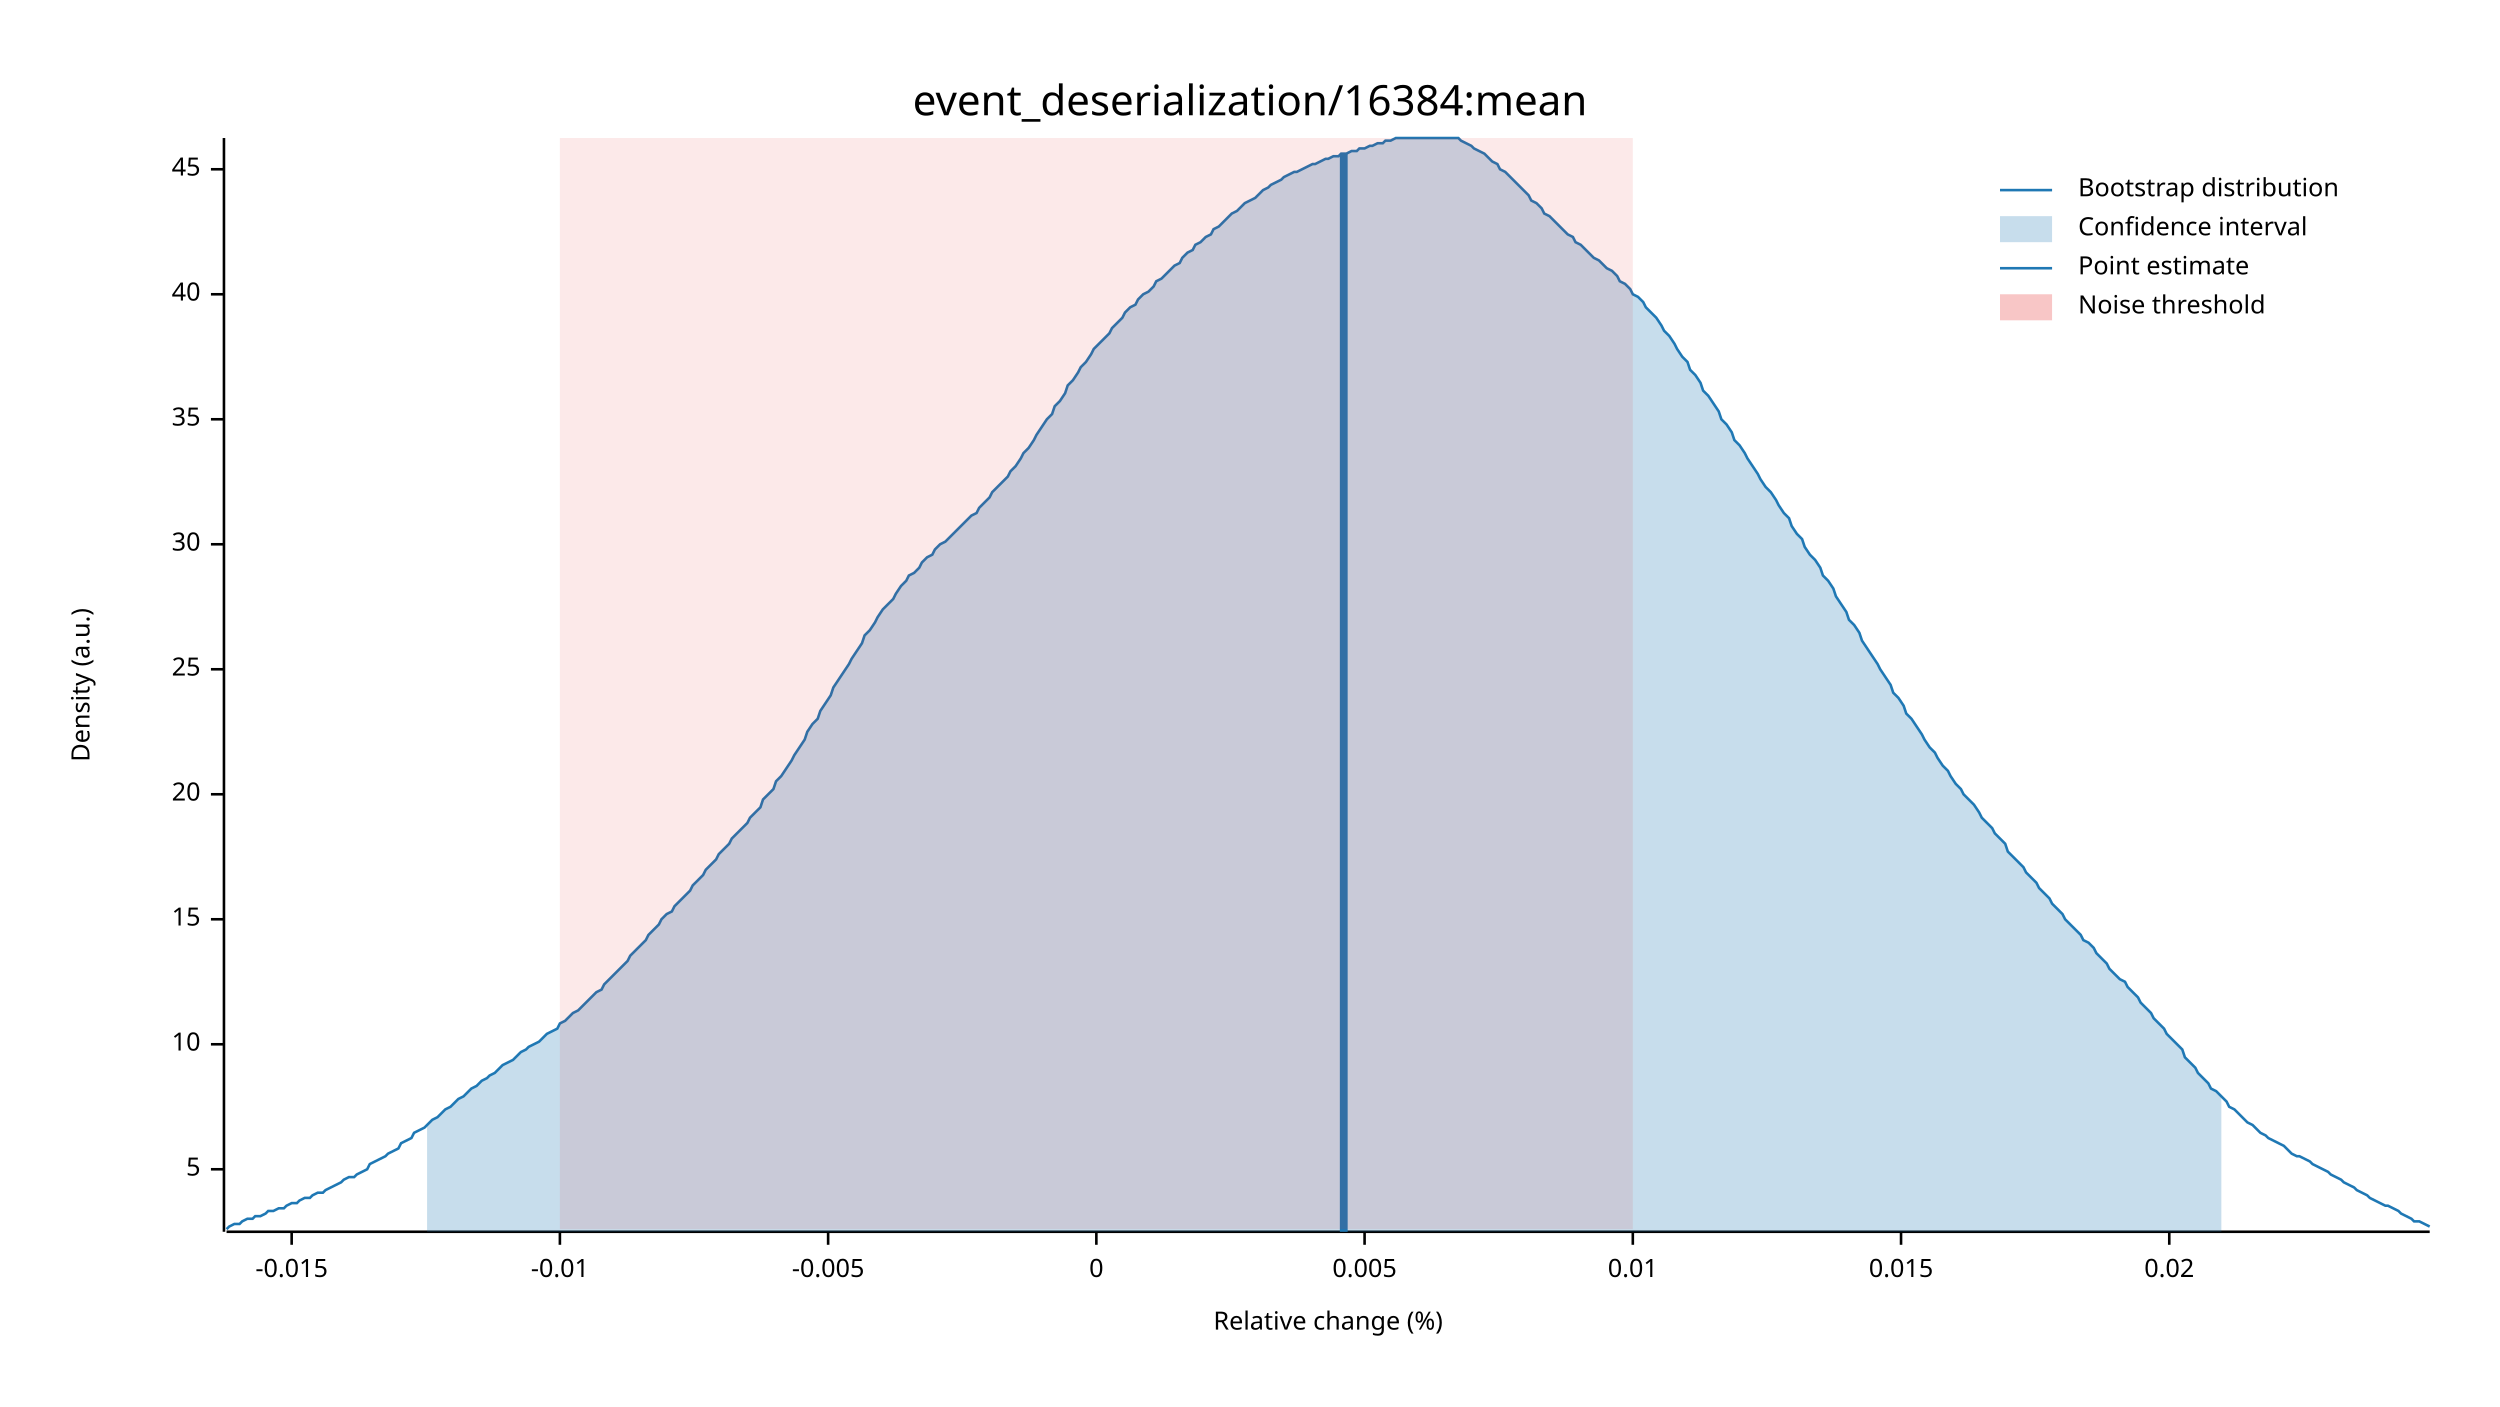
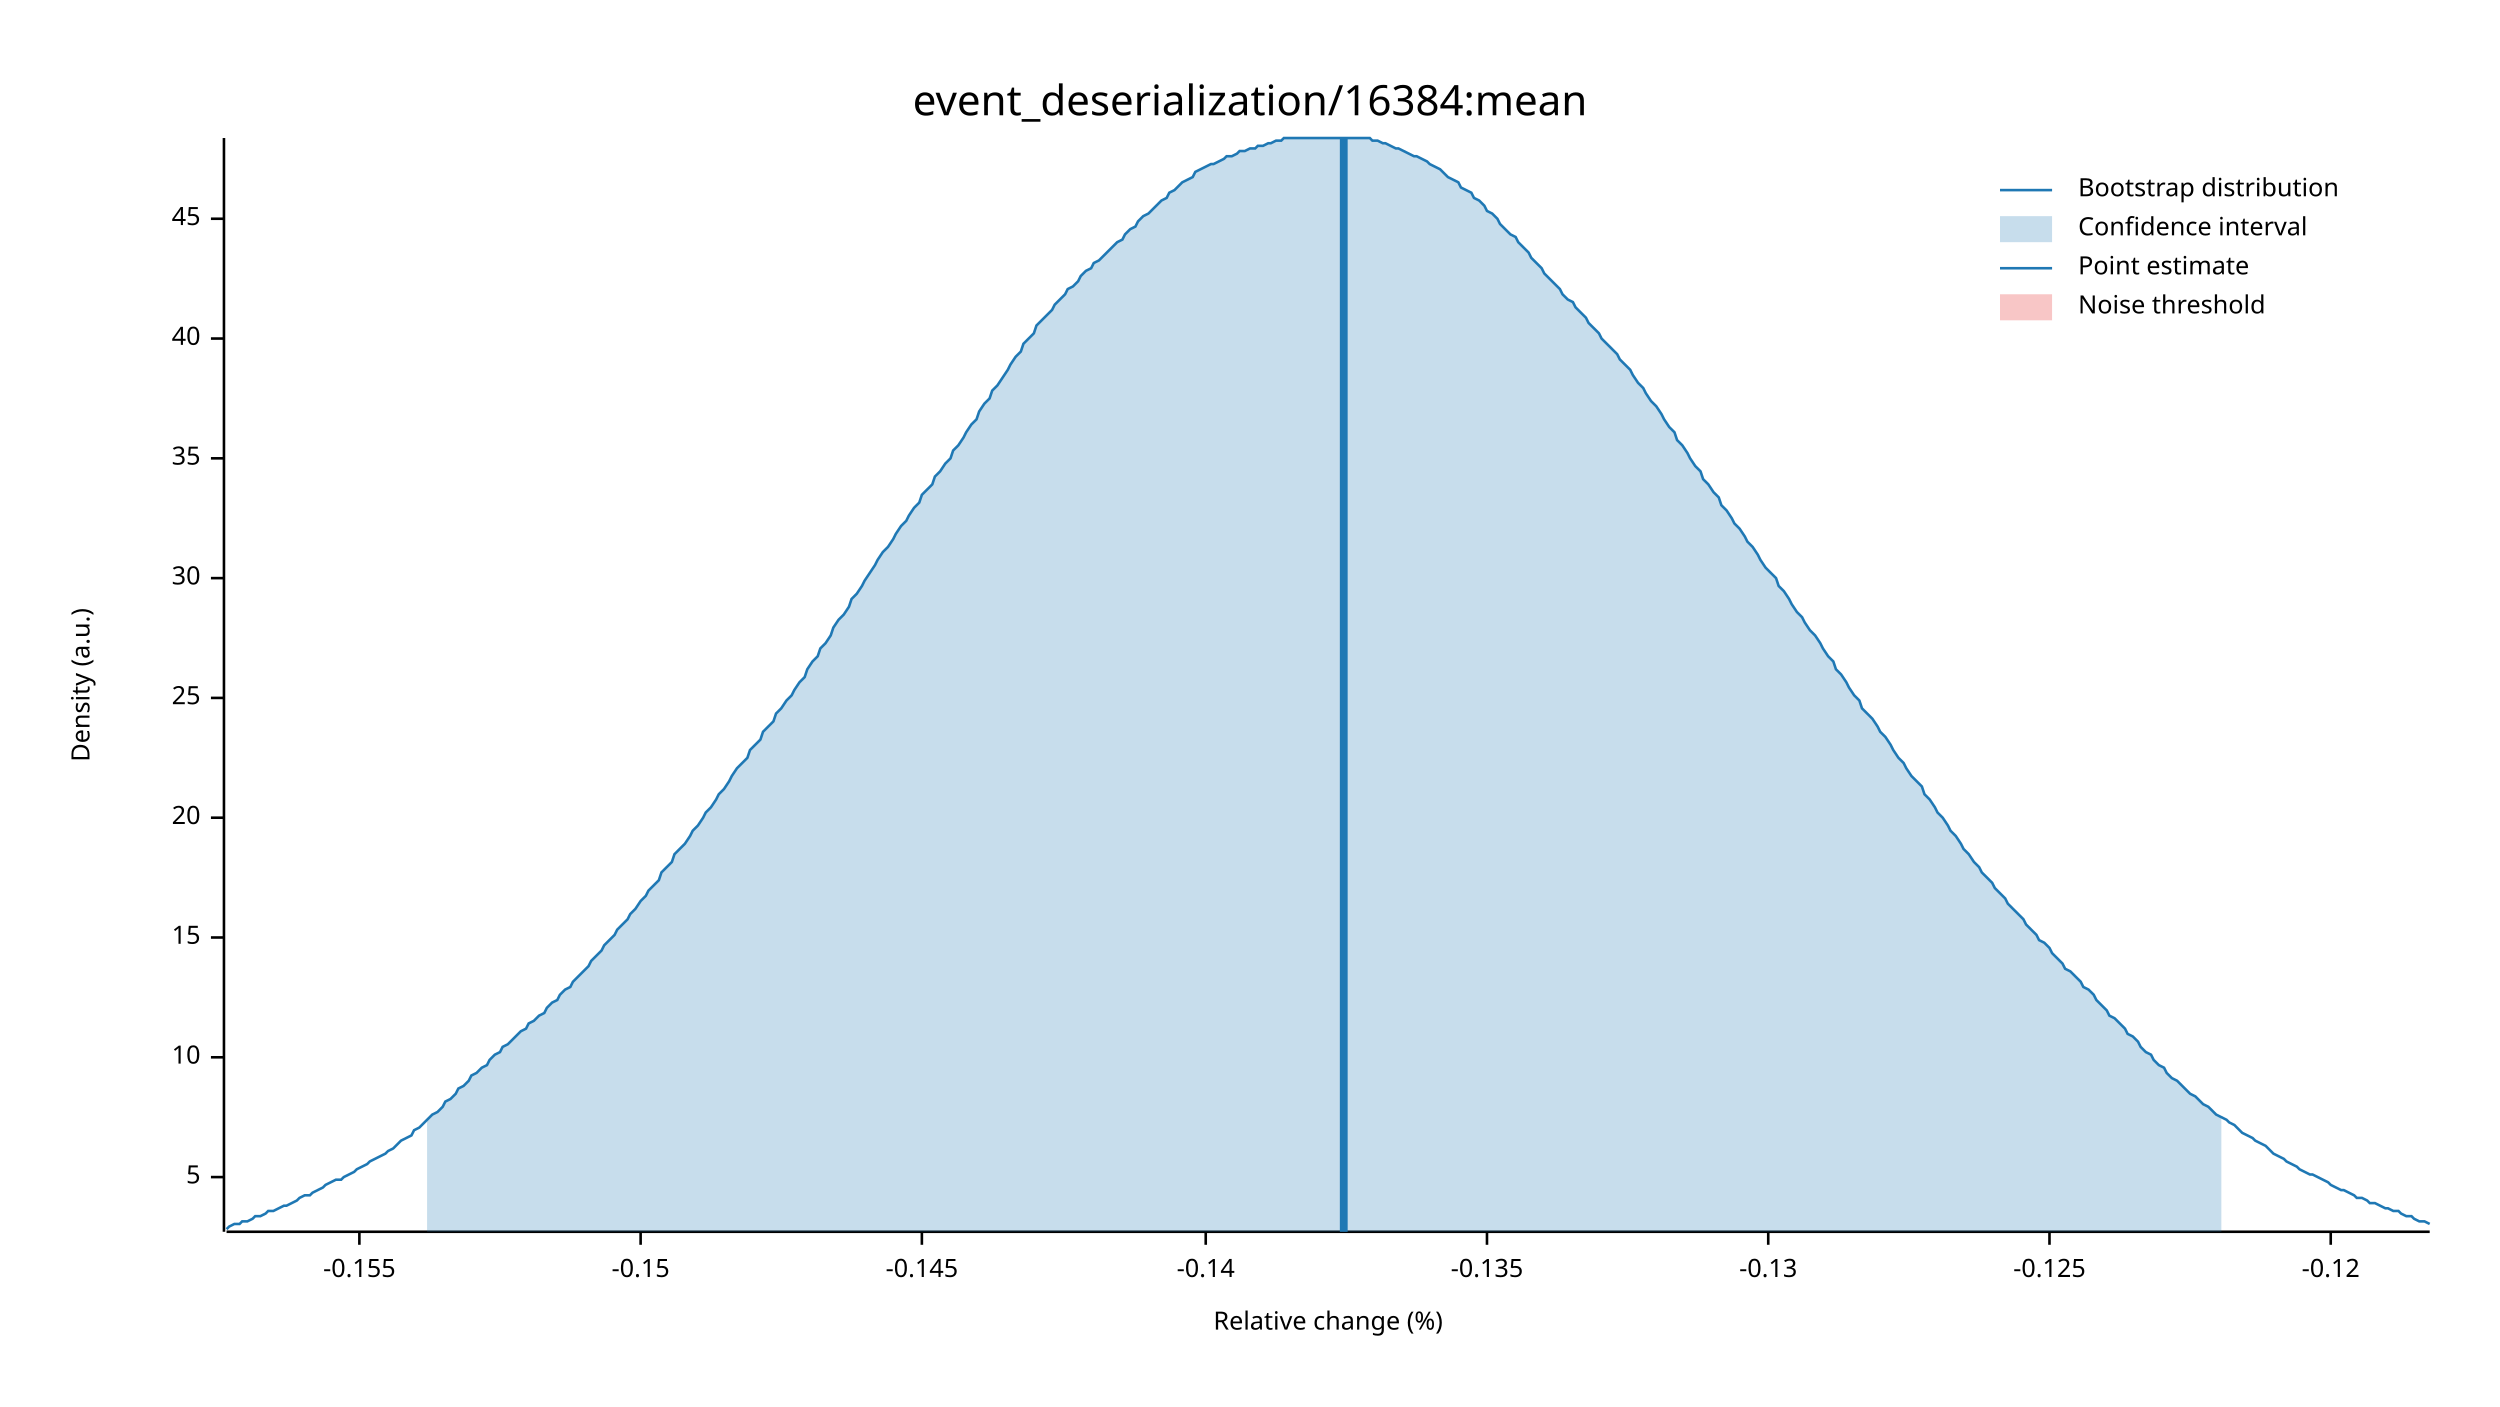
<svg xmlns="http://www.w3.org/2000/svg" width="960" height="540" viewBox="0 0 960 540">
  <text x="480" y="32" dy="0.76em" text-anchor="middle" font-family="sans-serif" font-size="16.129" opacity="1" fill="#000000">
event_deserialization/16384:mean
</text>
  <text x="27" y="263" dy="0.76em" text-anchor="middle" font-family="sans-serif" font-size="9.677" opacity="1" fill="#000000" transform="rotate(270, 27, 263)">
Density (a.u.)
</text>
  <text x="510" y="513" dy="-0.5ex" text-anchor="middle" font-family="sans-serif" font-size="9.677" opacity="1" fill="#000000">
Relative change (%)
</text>
  <polyline fill="none" opacity="1" stroke="#000000" stroke-width="1" points="86,53 86,473 " />
-   <text x="77" y="449" dy="0.5ex" text-anchor="end" font-family="sans-serif" font-size="9.677" opacity="1" fill="#000000">
+   <text x="77" y="452" dy="0.5ex" text-anchor="end" font-family="sans-serif" font-size="9.677" opacity="1" fill="#000000">
5
</text>
-   <polyline fill="none" opacity="1" stroke="#000000" stroke-width="1" points="81,449 86,449 " />
-   <text x="77" y="401" dy="0.5ex" text-anchor="end" font-family="sans-serif" font-size="9.677" opacity="1" fill="#000000">
+   <polyline fill="none" opacity="1" stroke="#000000" stroke-width="1" points="81,452 86,452 " />
+   <text x="77" y="406" dy="0.5ex" text-anchor="end" font-family="sans-serif" font-size="9.677" opacity="1" fill="#000000">
10
</text>
-   <polyline fill="none" opacity="1" stroke="#000000" stroke-width="1" points="81,401 86,401 " />
-   <text x="77" y="353" dy="0.5ex" text-anchor="end" font-family="sans-serif" font-size="9.677" opacity="1" fill="#000000">
+   <polyline fill="none" opacity="1" stroke="#000000" stroke-width="1" points="81,406 86,406 " />
+   <text x="77" y="360" dy="0.5ex" text-anchor="end" font-family="sans-serif" font-size="9.677" opacity="1" fill="#000000">
15
</text>
-   <polyline fill="none" opacity="1" stroke="#000000" stroke-width="1" points="81,353 86,353 " />
-   <text x="77" y="305" dy="0.5ex" text-anchor="end" font-family="sans-serif" font-size="9.677" opacity="1" fill="#000000">
+   <polyline fill="none" opacity="1" stroke="#000000" stroke-width="1" points="81,360 86,360 " />
+   <text x="77" y="314" dy="0.5ex" text-anchor="end" font-family="sans-serif" font-size="9.677" opacity="1" fill="#000000">
20
</text>
-   <polyline fill="none" opacity="1" stroke="#000000" stroke-width="1" points="81,305 86,305 " />
-   <text x="77" y="257" dy="0.5ex" text-anchor="end" font-family="sans-serif" font-size="9.677" opacity="1" fill="#000000">
+   <polyline fill="none" opacity="1" stroke="#000000" stroke-width="1" points="81,314 86,314 " />
+   <text x="77" y="268" dy="0.5ex" text-anchor="end" font-family="sans-serif" font-size="9.677" opacity="1" fill="#000000">
25
</text>
-   <polyline fill="none" opacity="1" stroke="#000000" stroke-width="1" points="81,257 86,257 " />
-   <text x="77" y="209" dy="0.5ex" text-anchor="end" font-family="sans-serif" font-size="9.677" opacity="1" fill="#000000">
+   <polyline fill="none" opacity="1" stroke="#000000" stroke-width="1" points="81,268 86,268 " />
+   <text x="77" y="222" dy="0.5ex" text-anchor="end" font-family="sans-serif" font-size="9.677" opacity="1" fill="#000000">
30
</text>
-   <polyline fill="none" opacity="1" stroke="#000000" stroke-width="1" points="81,209 86,209 " />
-   <text x="77" y="161" dy="0.5ex" text-anchor="end" font-family="sans-serif" font-size="9.677" opacity="1" fill="#000000">
+   <polyline fill="none" opacity="1" stroke="#000000" stroke-width="1" points="81,222 86,222 " />
+   <text x="77" y="176" dy="0.5ex" text-anchor="end" font-family="sans-serif" font-size="9.677" opacity="1" fill="#000000">
35
</text>
-   <polyline fill="none" opacity="1" stroke="#000000" stroke-width="1" points="81,161 86,161 " />
-   <text x="77" y="113" dy="0.5ex" text-anchor="end" font-family="sans-serif" font-size="9.677" opacity="1" fill="#000000">
+   <polyline fill="none" opacity="1" stroke="#000000" stroke-width="1" points="81,176 86,176 " />
+   <text x="77" y="130" dy="0.5ex" text-anchor="end" font-family="sans-serif" font-size="9.677" opacity="1" fill="#000000">
40
</text>
-   <polyline fill="none" opacity="1" stroke="#000000" stroke-width="1" points="81,113 86,113 " />
-   <text x="77" y="65" dy="0.5ex" text-anchor="end" font-family="sans-serif" font-size="9.677" opacity="1" fill="#000000">
+   <polyline fill="none" opacity="1" stroke="#000000" stroke-width="1" points="81,130 86,130 " />
+   <text x="77" y="84" dy="0.5ex" text-anchor="end" font-family="sans-serif" font-size="9.677" opacity="1" fill="#000000">
45
</text>
-   <polyline fill="none" opacity="1" stroke="#000000" stroke-width="1" points="81,65 86,65 " />
+   <polyline fill="none" opacity="1" stroke="#000000" stroke-width="1" points="81,84 86,84 " />
  <polyline fill="none" opacity="1" stroke="#000000" stroke-width="1" points="87,473 933,473 " />
-   <text x="112" y="483" dy="0.76em" text-anchor="middle" font-family="sans-serif" font-size="9.677" opacity="1" fill="#000000">
- -0.015
+   <text x="138" y="483" dy="0.76em" text-anchor="middle" font-family="sans-serif" font-size="9.677" opacity="1" fill="#000000">
+ -0.155
</text>
-   <polyline fill="none" opacity="1" stroke="#000000" stroke-width="1" points="112,473 112,478 " />
-   <text x="215" y="483" dy="0.76em" text-anchor="middle" font-family="sans-serif" font-size="9.677" opacity="1" fill="#000000">
- -0.01
+   <polyline fill="none" opacity="1" stroke="#000000" stroke-width="1" points="138,473 138,478 " />
+   <text x="246" y="483" dy="0.76em" text-anchor="middle" font-family="sans-serif" font-size="9.677" opacity="1" fill="#000000">
+ -0.15
</text>
-   <polyline fill="none" opacity="1" stroke="#000000" stroke-width="1" points="215,473 215,478 " />
-   <text x="318" y="483" dy="0.76em" text-anchor="middle" font-family="sans-serif" font-size="9.677" opacity="1" fill="#000000">
- -0.005
+   <polyline fill="none" opacity="1" stroke="#000000" stroke-width="1" points="246,473 246,478 " />
+   <text x="354" y="483" dy="0.76em" text-anchor="middle" font-family="sans-serif" font-size="9.677" opacity="1" fill="#000000">
+ -0.145
</text>
-   <polyline fill="none" opacity="1" stroke="#000000" stroke-width="1" points="318,473 318,478 " />
-   <text x="421" y="483" dy="0.76em" text-anchor="middle" font-family="sans-serif" font-size="9.677" opacity="1" fill="#000000">
- 0
+   <polyline fill="none" opacity="1" stroke="#000000" stroke-width="1" points="354,473 354,478 " />
+   <text x="463" y="483" dy="0.76em" text-anchor="middle" font-family="sans-serif" font-size="9.677" opacity="1" fill="#000000">
+ -0.14
</text>
-   <polyline fill="none" opacity="1" stroke="#000000" stroke-width="1" points="421,473 421,478 " />
-   <text x="524" y="483" dy="0.76em" text-anchor="middle" font-family="sans-serif" font-size="9.677" opacity="1" fill="#000000">
- 0.005
+   <polyline fill="none" opacity="1" stroke="#000000" stroke-width="1" points="463,473 463,478 " />
+   <text x="571" y="483" dy="0.76em" text-anchor="middle" font-family="sans-serif" font-size="9.677" opacity="1" fill="#000000">
+ -0.135
</text>
-   <polyline fill="none" opacity="1" stroke="#000000" stroke-width="1" points="524,473 524,478 " />
-   <text x="627" y="483" dy="0.76em" text-anchor="middle" font-family="sans-serif" font-size="9.677" opacity="1" fill="#000000">
- 0.01
+   <polyline fill="none" opacity="1" stroke="#000000" stroke-width="1" points="571,473 571,478 " />
+   <text x="679" y="483" dy="0.76em" text-anchor="middle" font-family="sans-serif" font-size="9.677" opacity="1" fill="#000000">
+ -0.13
</text>
-   <polyline fill="none" opacity="1" stroke="#000000" stroke-width="1" points="627,473 627,478 " />
-   <text x="730" y="483" dy="0.76em" text-anchor="middle" font-family="sans-serif" font-size="9.677" opacity="1" fill="#000000">
- 0.015
+   <polyline fill="none" opacity="1" stroke="#000000" stroke-width="1" points="679,473 679,478 " />
+   <text x="787" y="483" dy="0.76em" text-anchor="middle" font-family="sans-serif" font-size="9.677" opacity="1" fill="#000000">
+ -0.125
</text>
-   <polyline fill="none" opacity="1" stroke="#000000" stroke-width="1" points="730,473 730,478 " />
-   <text x="833" y="483" dy="0.76em" text-anchor="middle" font-family="sans-serif" font-size="9.677" opacity="1" fill="#000000">
- 0.02
+   <polyline fill="none" opacity="1" stroke="#000000" stroke-width="1" points="787,473 787,478 " />
+   <text x="895" y="483" dy="0.76em" text-anchor="middle" font-family="sans-serif" font-size="9.677" opacity="1" fill="#000000">
+ -0.12
</text>
-   <polyline fill="none" opacity="1" stroke="#000000" stroke-width="1" points="833,473 833,478 " />
-   <polyline fill="none" opacity="1" stroke="#1F78B4" stroke-width="1" points="87,472 88,471 90,470 92,470 93,469 95,468 97,468 98,467 100,467 102,466 103,465 105,465 107,464 109,464 110,463 112,462 114,462 115,461 117,460 119,460 120,459 122,458 124,458 125,457 127,456 129,455 131,454 132,453 134,452 136,452 137,451 139,450 141,449 142,447 144,446 146,445 148,444 149,443 151,442 153,441 154,439 156,438 158,437 159,435 161,434 163,433 164,432 166,430 168,429 170,427 171,426 173,425 175,423 176,422 178,421 180,419 181,418 183,417 185,415 187,414 188,413 190,412 192,410 193,409 195,408 197,407 198,406 200,404 202,403 203,402 205,401 207,400 209,398 210,397 212,396 214,395 215,393 217,392 219,390 220,389 222,388 224,386 226,384 227,383 229,381 231,380 232,378 234,376 236,374 237,373 239,371 241,369 242,367 244,365 246,363 248,361 249,359 251,357 253,355 254,353 256,351 258,350 259,348 261,346 263,344 265,342 266,340 268,338 270,336 271,334 273,332 275,330 276,328 278,326 280,324 281,322 283,320 285,318 287,316 288,314 290,312 292,310 293,307 295,305 297,303 298,300 300,298 302,295 304,292 305,290 307,287 309,284 310,281 312,278 314,276 315,273 317,270 319,267 320,264 322,261 324,258 326,255 327,253 329,250 331,247 332,244 334,242 336,239 337,237 339,234 341,232 343,230 344,228 346,225 348,223 349,221 351,220 353,218 354,216 356,214 358,213 359,211 361,209 363,208 365,206 366,205 368,203 370,201 371,200 373,198 375,197 376,195 378,193 380,191 381,189 383,187 385,185 387,183 388,181 390,179 392,176 393,174 395,172 397,169 398,167 400,164 402,161 404,159 405,156 407,154 409,151 410,148 412,146 414,143 415,141 417,139 419,136 420,134 422,132 424,130 426,128 427,126 429,124 431,122 432,120 434,118 436,117 437,115 439,113 441,112 443,110 444,108 446,107 448,105 449,104 451,102 453,101 454,99 456,97 458,96 459,94 461,93 463,91 465,90 466,88 468,87 470,85 471,84 473,82 475,81 476,80 478,78 480,77 482,76 483,75 485,73 487,72 488,71 490,70 492,69 493,68 495,67 497,66 498,66 500,65 502,64 504,63 505,63 507,62 509,61 510,61 512,60 514,60 515,59 517,59 519,58 521,58 522,57 524,57 526,56 527,56 529,55 531,55 532,54 534,54 536,53 537,53 539,53 541,53 543,53 544,53 546,53 548,53 549,53 551,53 553,53 554,53 556,53 558,53 560,53 561,54 563,55 565,56 566,57 568,58 570,59 571,60 573,62 575,63 576,65 578,66 580,68 582,70 583,71 585,73 587,75 588,77 590,78 592,80 593,82 595,83 597,85 599,87 600,88 602,90 604,91 605,93 607,94 609,96 610,97 612,99 614,100 615,101 617,103 619,104 621,106 622,108 624,109 626,111 627,113 629,114 631,116 632,118 634,120 636,122 638,125 639,127 641,129 643,132 644,134 646,137 648,139 649,142 651,144 653,147 654,150 656,152 658,155 660,158 661,161 663,163 665,166 666,169 668,171 670,174 671,176 673,179 675,182 676,184 678,187 680,189 682,192 683,194 685,197 687,199 688,202 690,205 692,207 693,210 695,213 697,215 699,218 700,221 702,223 704,226 705,229 707,232 709,235 710,238 712,240 714,243 715,246 717,249 719,252 721,255 722,257 724,260 726,263 727,266 729,268 731,271 732,274 734,276 736,279 738,282 739,284 741,287 743,289 744,291 746,294 748,296 749,298 751,301 753,303 754,305 756,307 758,309 760,312 761,314 763,316 765,318 766,320 768,322 770,324 771,327 773,329 775,331 777,333 778,335 780,337 782,339 783,341 785,343 787,345 788,347 790,349 792,351 793,353 795,355 797,357 799,359 800,361 802,362 804,364 805,366 807,368 809,370 810,372 812,374 814,376 816,377 817,379 819,381 821,383 822,385 824,387 826,389 827,391 829,393 831,395 832,397 834,399 836,401 838,403 839,406 841,408 843,410 844,412 846,414 848,416 849,418 851,419 853,421 855,423 856,425 858,426 860,428 861,429 863,431 865,432 866,433 868,435 870,436 871,437 873,438 875,439 877,440 878,441 880,443 882,444 883,444 885,445 887,446 888,447 890,448 892,449 894,450 895,451 897,452 899,453 900,454 902,455 904,456 905,457 907,458 909,459 910,460 912,461 914,462 916,463 917,463 919,464 921,465 922,466 924,467 926,468 927,469 929,469 931,470 933,471 " />
-   <polygon opacity="0.25" fill="#1F78B4" points="164,432 166,430 168,429 170,427 171,426 173,425 175,423 176,422 178,421 180,419 181,418 183,417 185,415 187,414 188,413 190,412 192,410 193,409 195,408 197,407 198,406 200,404 202,403 203,402 205,401 207,400 209,398 210,397 212,396 214,395 215,393 217,392 219,390 220,389 222,388 224,386 226,384 227,383 229,381 231,380 232,378 234,376 236,374 237,373 239,371 241,369 242,367 244,365 246,363 248,361 249,359 251,357 253,355 254,353 256,351 258,350 259,348 261,346 263,344 265,342 266,340 268,338 270,336 271,334 273,332 275,330 276,328 278,326 280,324 281,322 283,320 285,318 287,316 288,314 290,312 292,310 293,307 295,305 297,303 298,300 300,298 302,295 304,292 305,290 307,287 309,284 310,281 312,278 314,276 315,273 317,270 319,267 320,264 322,261 324,258 326,255 327,253 329,250 331,247 332,244 334,242 336,239 337,237 339,234 341,232 343,230 344,228 346,225 348,223 349,221 351,220 353,218 354,216 356,214 358,213 359,211 361,209 363,208 365,206 366,205 368,203 370,201 371,200 373,198 375,197 376,195 378,193 380,191 381,189 383,187 385,185 387,183 388,181 390,179 392,176 393,174 395,172 397,169 398,167 400,164 402,161 404,159 405,156 407,154 409,151 410,148 412,146 414,143 415,141 417,139 419,136 420,134 422,132 424,130 426,128 427,126 429,124 431,122 432,120 434,118 436,117 437,115 439,113 441,112 443,110 444,108 446,107 448,105 449,104 451,102 453,101 454,99 456,97 458,96 459,94 461,93 463,91 465,90 466,88 468,87 470,85 471,84 473,82 475,81 476,80 478,78 480,77 482,76 483,75 485,73 487,72 488,71 490,70 492,69 493,68 495,67 497,66 498,66 500,65 502,64 504,63 505,63 507,62 509,61 510,61 512,60 514,60 515,59 517,59 519,58 521,58 522,57 524,57 526,56 527,56 529,55 531,55 532,54 534,54 536,53 537,53 539,53 541,53 543,53 544,53 546,53 548,53 549,53 551,53 553,53 554,53 556,53 558,53 560,53 561,54 563,55 565,56 566,57 568,58 570,59 571,60 573,62 575,63 576,65 578,66 580,68 582,70 583,71 585,73 587,75 588,77 590,78 592,80 593,82 595,83 597,85 599,87 600,88 602,90 604,91 605,93 607,94 609,96 610,97 612,99 614,100 615,101 617,103 619,104 621,106 622,108 624,109 626,111 627,113 629,114 631,116 632,118 634,120 636,122 638,125 639,127 641,129 643,132 644,134 646,137 648,139 649,142 651,144 653,147 654,150 656,152 658,155 660,158 661,161 663,163 665,166 666,169 668,171 670,174 671,176 673,179 675,182 676,184 678,187 680,189 682,192 683,194 685,197 687,199 688,202 690,205 692,207 693,210 695,213 697,215 699,218 700,221 702,223 704,226 705,229 707,232 709,235 710,238 712,240 714,243 715,246 717,249 719,252 721,255 722,257 724,260 726,263 727,266 729,268 731,271 732,274 734,276 736,279 738,282 739,284 741,287 743,289 744,291 746,294 748,296 749,298 751,301 753,303 754,305 756,307 758,309 760,312 761,314 763,316 765,318 766,320 768,322 770,324 771,327 773,329 775,331 777,333 778,335 780,337 782,339 783,341 785,343 787,345 788,347 790,349 792,351 793,353 795,355 797,357 799,359 800,361 802,362 804,364 805,366 807,368 809,370 810,372 812,374 814,376 816,377 817,379 819,381 821,383 822,385 824,387 826,389 827,391 829,393 831,395 832,397 834,399 836,401 838,403 839,406 841,408 843,410 844,412 846,414 848,416 849,418 851,419 853,421 853,473 164,473 " />
-   <polyline fill="none" opacity="1" stroke="#1F78B4" stroke-width="3" points="516,473 516,59 " />
-   <rect x="215" y="53" width="412" height="419" opacity="0.1" fill="#E31A1C" stroke="none" />
+   <polyline fill="none" opacity="1" stroke="#000000" stroke-width="1" points="895,473 895,478 " />
+   <polyline fill="none" opacity="1" stroke="#1F78B4" stroke-width="1" points="87,472 88,471 90,470 92,470 93,469 95,469 97,468 98,467 100,467 102,466 103,465 105,465 107,464 109,463 110,463 112,462 114,461 115,460 117,459 119,459 120,458 122,457 124,456 125,455 127,454 129,453 131,453 132,452 134,451 136,450 137,449 139,448 141,447 142,446 144,445 146,444 148,443 149,442 151,441 153,439 154,438 156,437 158,436 159,434 161,433 163,431 164,430 166,428 168,427 170,425 171,423 173,422 175,420 176,418 178,417 180,415 181,413 183,412 185,410 187,409 188,407 190,405 192,404 193,402 195,401 197,399 198,398 200,396 202,395 203,393 205,392 207,390 209,389 210,387 212,385 214,384 215,382 217,380 219,379 220,377 222,375 224,373 226,371 227,369 229,367 231,365 232,363 234,361 236,359 237,357 239,355 241,353 242,351 244,349 246,346 248,344 249,342 251,340 253,338 254,335 256,333 258,331 259,328 261,326 263,324 265,321 266,319 268,317 270,314 271,312 273,310 275,307 276,305 278,303 280,300 281,298 283,295 285,293 287,291 288,288 290,286 292,284 293,281 295,279 297,277 298,274 300,272 302,269 304,267 305,265 307,262 309,260 310,257 312,254 314,252 315,249 317,247 319,244 320,241 322,238 324,236 326,233 327,230 329,228 331,225 332,223 334,220 336,217 337,215 339,212 341,210 343,207 344,205 346,202 348,200 349,198 351,195 353,193 354,190 356,188 358,186 359,183 361,181 363,178 365,176 366,173 368,171 370,168 371,166 373,163 375,161 376,158 378,155 380,153 381,150 383,148 385,145 387,142 388,140 390,137 392,135 393,132 395,130 397,128 398,125 400,123 402,121 404,119 405,117 407,115 409,113 410,111 412,110 414,108 415,106 417,104 419,103 420,101 422,100 424,98 426,96 427,95 429,93 431,92 432,90 434,88 436,87 437,85 439,83 441,82 443,80 444,79 446,77 448,76 449,74 451,73 453,71 454,70 456,69 458,68 459,66 461,65 463,64 465,63 466,63 468,62 470,61 471,60 473,60 475,59 476,58 478,58 480,57 482,57 483,56 485,56 487,55 488,55 490,54 492,54 493,53 495,53 497,53 498,53 500,53 502,53 504,53 505,53 507,53 509,53 510,53 512,53 514,53 515,53 517,53 519,53 521,53 522,53 524,53 526,53 527,54 529,54 531,55 532,55 534,56 536,57 537,57 539,58 541,59 543,60 544,60 546,61 548,62 549,63 551,64 553,65 554,66 556,68 558,69 560,70 561,72 563,73 565,74 566,76 568,77 570,79 571,81 573,82 575,84 576,86 578,88 580,90 582,91 583,93 585,95 587,97 588,99 590,101 592,103 593,105 595,107 597,109 599,111 600,113 602,115 604,116 605,118 607,120 609,122 610,124 612,126 614,128 615,130 617,132 619,134 621,136 622,138 624,140 626,142 627,144 629,147 631,149 632,151 634,154 636,156 638,159 639,161 641,164 643,166 644,169 646,171 648,174 649,176 651,179 653,181 654,184 656,186 658,189 660,191 661,194 663,196 665,199 666,201 668,203 670,206 671,208 673,210 675,213 676,215 678,218 680,220 682,222 683,225 685,227 687,230 688,232 690,235 692,237 693,239 695,242 697,244 699,247 700,249 702,252 704,254 705,257 707,259 709,262 710,264 712,267 714,269 715,272 717,274 719,276 721,279 722,281 724,283 726,286 727,288 729,291 731,293 732,295 734,298 736,300 738,302 739,305 741,307 743,310 744,312 746,314 748,317 749,319 751,321 753,324 754,326 756,328 758,331 760,333 761,335 763,337 765,339 766,341 768,343 770,345 771,347 773,349 775,351 777,353 778,355 780,357 782,359 783,361 785,362 787,364 788,366 790,368 792,370 793,372 795,373 797,375 799,377 800,379 802,380 804,382 805,384 807,386 809,388 810,390 812,391 814,393 816,395 817,397 819,398 821,400 822,402 824,404 826,405 827,407 829,409 831,410 832,412 834,414 836,415 838,417 839,418 841,420 843,421 844,422 846,424 848,425 849,426 851,428 853,429 855,430 856,431 858,432 860,434 861,435 863,436 865,437 866,438 868,439 870,440 871,441 873,443 875,444 877,445 878,446 880,447 882,448 883,449 885,450 887,451 888,451 890,452 892,453 894,454 895,455 897,456 899,457 900,457 902,458 904,459 905,460 907,460 909,461 910,462 912,462 914,463 916,464 917,464 919,465 921,465 922,466 924,467 926,467 927,468 929,469 931,469 933,470 " />
+   <polygon opacity="0.25" fill="#1F78B4" points="164,430 166,428 168,427 170,425 171,423 173,422 175,420 176,418 178,417 180,415 181,413 183,412 185,410 187,409 188,407 190,405 192,404 193,402 195,401 197,399 198,398 200,396 202,395 203,393 205,392 207,390 209,389 210,387 212,385 214,384 215,382 217,380 219,379 220,377 222,375 224,373 226,371 227,369 229,367 231,365 232,363 234,361 236,359 237,357 239,355 241,353 242,351 244,349 246,346 248,344 249,342 251,340 253,338 254,335 256,333 258,331 259,328 261,326 263,324 265,321 266,319 268,317 270,314 271,312 273,310 275,307 276,305 278,303 280,300 281,298 283,295 285,293 287,291 288,288 290,286 292,284 293,281 295,279 297,277 298,274 300,272 302,269 304,267 305,265 307,262 309,260 310,257 312,254 314,252 315,249 317,247 319,244 320,241 322,238 324,236 326,233 327,230 329,228 331,225 332,223 334,220 336,217 337,215 339,212 341,210 343,207 344,205 346,202 348,200 349,198 351,195 353,193 354,190 356,188 358,186 359,183 361,181 363,178 365,176 366,173 368,171 370,168 371,166 373,163 375,161 376,158 378,155 380,153 381,150 383,148 385,145 387,142 388,140 390,137 392,135 393,132 395,130 397,128 398,125 400,123 402,121 404,119 405,117 407,115 409,113 410,111 412,110 414,108 415,106 417,104 419,103 420,101 422,100 424,98 426,96 427,95 429,93 431,92 432,90 434,88 436,87 437,85 439,83 441,82 443,80 444,79 446,77 448,76 449,74 451,73 453,71 454,70 456,69 458,68 459,66 461,65 463,64 465,63 466,63 468,62 470,61 471,60 473,60 475,59 476,58 478,58 480,57 482,57 483,56 485,56 487,55 488,55 490,54 492,54 493,53 495,53 497,53 498,53 500,53 502,53 504,53 505,53 507,53 509,53 510,53 512,53 514,53 515,53 517,53 519,53 521,53 522,53 524,53 526,53 527,54 529,54 531,55 532,55 534,56 536,57 537,57 539,58 541,59 543,60 544,60 546,61 548,62 549,63 551,64 553,65 554,66 556,68 558,69 560,70 561,72 563,73 565,74 566,76 568,77 570,79 571,81 573,82 575,84 576,86 578,88 580,90 582,91 583,93 585,95 587,97 588,99 590,101 592,103 593,105 595,107 597,109 599,111 600,113 602,115 604,116 605,118 607,120 609,122 610,124 612,126 614,128 615,130 617,132 619,134 621,136 622,138 624,140 626,142 627,144 629,147 631,149 632,151 634,154 636,156 638,159 639,161 641,164 643,166 644,169 646,171 648,174 649,176 651,179 653,181 654,184 656,186 658,189 660,191 661,194 663,196 665,199 666,201 668,203 670,206 671,208 673,210 675,213 676,215 678,218 680,220 682,222 683,225 685,227 687,230 688,232 690,235 692,237 693,239 695,242 697,244 699,247 700,249 702,252 704,254 705,257 707,259 709,262 710,264 712,267 714,269 715,272 717,274 719,276 721,279 722,281 724,283 726,286 727,288 729,291 731,293 732,295 734,298 736,300 738,302 739,305 741,307 743,310 744,312 746,314 748,317 749,319 751,321 753,324 754,326 756,328 758,331 760,333 761,335 763,337 765,339 766,341 768,343 770,345 771,347 773,349 775,351 777,353 778,355 780,357 782,359 783,361 785,362 787,364 788,366 790,368 792,370 793,372 795,373 797,375 799,377 800,379 802,380 804,382 805,384 807,386 809,388 810,390 812,391 814,393 816,395 817,397 819,398 821,400 822,402 824,404 826,405 827,407 829,409 831,410 832,412 834,414 836,415 838,417 839,418 841,420 843,421 844,422 846,424 848,425 849,426 851,428 853,429 853,473 164,473 " />
+   <polyline fill="none" opacity="1" stroke="#1F78B4" stroke-width="3" points="516,473 516,53 " />
+   <rect x="510" y="53" width="0" height="419" opacity="0.1" fill="#E31A1C" stroke="none" />
  <text x="798" y="68" dy="0.76em" text-anchor="start" font-family="sans-serif" font-size="9.677" opacity="1" fill="#000000">
Bootstrap distribution
</text>
  <text x="798" y="83" dy="0.76em" text-anchor="start" font-family="sans-serif" font-size="9.677" opacity="1" fill="#000000">
Confidence interval
</text>
  <text x="798" y="98" dy="0.76em" text-anchor="start" font-family="sans-serif" font-size="9.677" opacity="1" fill="#000000">
Point estimate
</text>
  <text x="798" y="113" dy="0.76em" text-anchor="start" font-family="sans-serif" font-size="9.677" opacity="1" fill="#000000">
Noise threshold
</text>
  <polyline fill="none" opacity="1" stroke="#1F78B4" stroke-width="1" points="768,73 788,73 " />
  <rect x="768" y="83" width="20" height="10" opacity="0.25" fill="#1F78B4" stroke="none" />
  <polyline fill="none" opacity="1" stroke="#1F78B4" stroke-width="1" points="768,103 788,103 " />
  <rect x="768" y="113" width="20" height="10" opacity="0.25" fill="#E31A1C" stroke="none" />
</svg>
